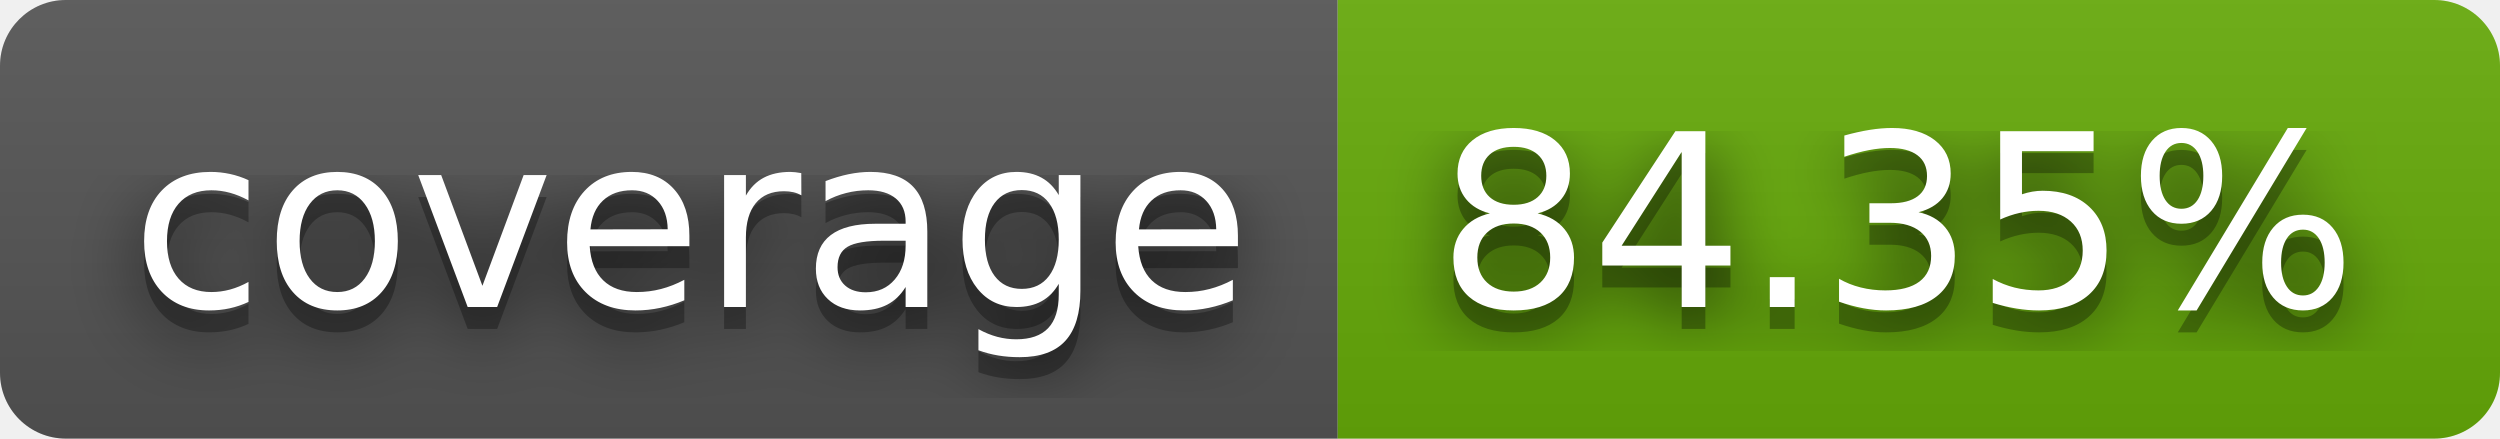
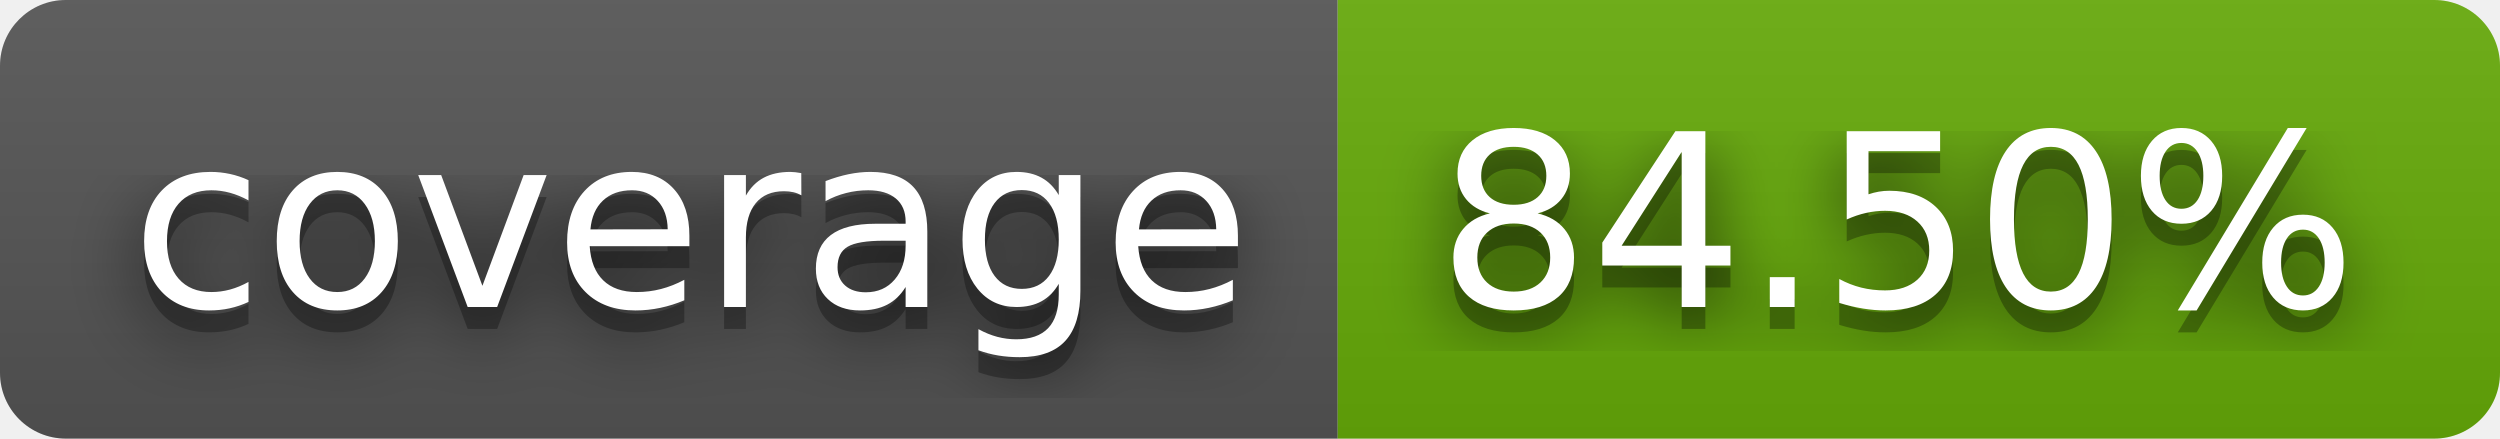
- <svg xmlns="http://www.w3.org/2000/svg" width="114" height="20" role="img" aria-label="coverage: 84.35%">
+ <svg xmlns="http://www.w3.org/2000/svg" width="114" height="20" role="img" aria-label="coverage: 84.50%">
  <filter id="blur">
    <feGaussianBlur stdDeviation="16" />
  </filter>
  <linearGradient id="s" x2="0" y2="100%">
    <stop offset="0" stop-color="#bbb" stop-opacity=".1" />
    <stop offset="1" stop-opacity=".1" />
  </linearGradient>
  <clipPath id="r">
    <rect width="114" height="20" rx="3" />
  </clipPath>
  <g clip-path="url(#r)">
    <rect width="61" height="20" fill="#555" />
    <rect x="61" width="53" height="20" fill="#67ac09" />
    <rect width="114" height="20" fill="url(#s)" />
  </g>
  <g fill="#fff" text-anchor="middle" font-family="Verdana,Geneva,DejaVu Sans,sans-serif" text-rendering="geometricPrecision" font-size="110">
    <g transform="scale(.1)">
      <g aria-hidden="true" fill="#010101">
        <text x="315" y="150" fill-opacity=".8" filter="url(#blur)" textLength="510">coverage</text>
        <text x="315" y="150" fill-opacity=".3" textLength="510">coverage</text>
      </g>
      <text x="315" y="140" textLength="510">coverage</text>
    </g>
    <g transform="scale(.1)">
      <g aria-hidden="true" fill="#010101">
-         <text x="865" y="150" fill-opacity=".8" filter="url(#blur)" textLength="430">84.35%</text>
-         <text x="865" y="150" fill-opacity=".3" textLength="430">84.35%</text>
+         <text x="865" y="150" fill-opacity=".8" filter="url(#blur)" textLength="430">84.50%</text>
+         <text x="865" y="150" fill-opacity=".3" textLength="430">84.50%</text>
      </g>
-       <text x="865" y="140" textLength="430">84.35%</text>
+       <text x="865" y="140" textLength="430">84.50%</text>
    </g>
  </g>
</svg>
